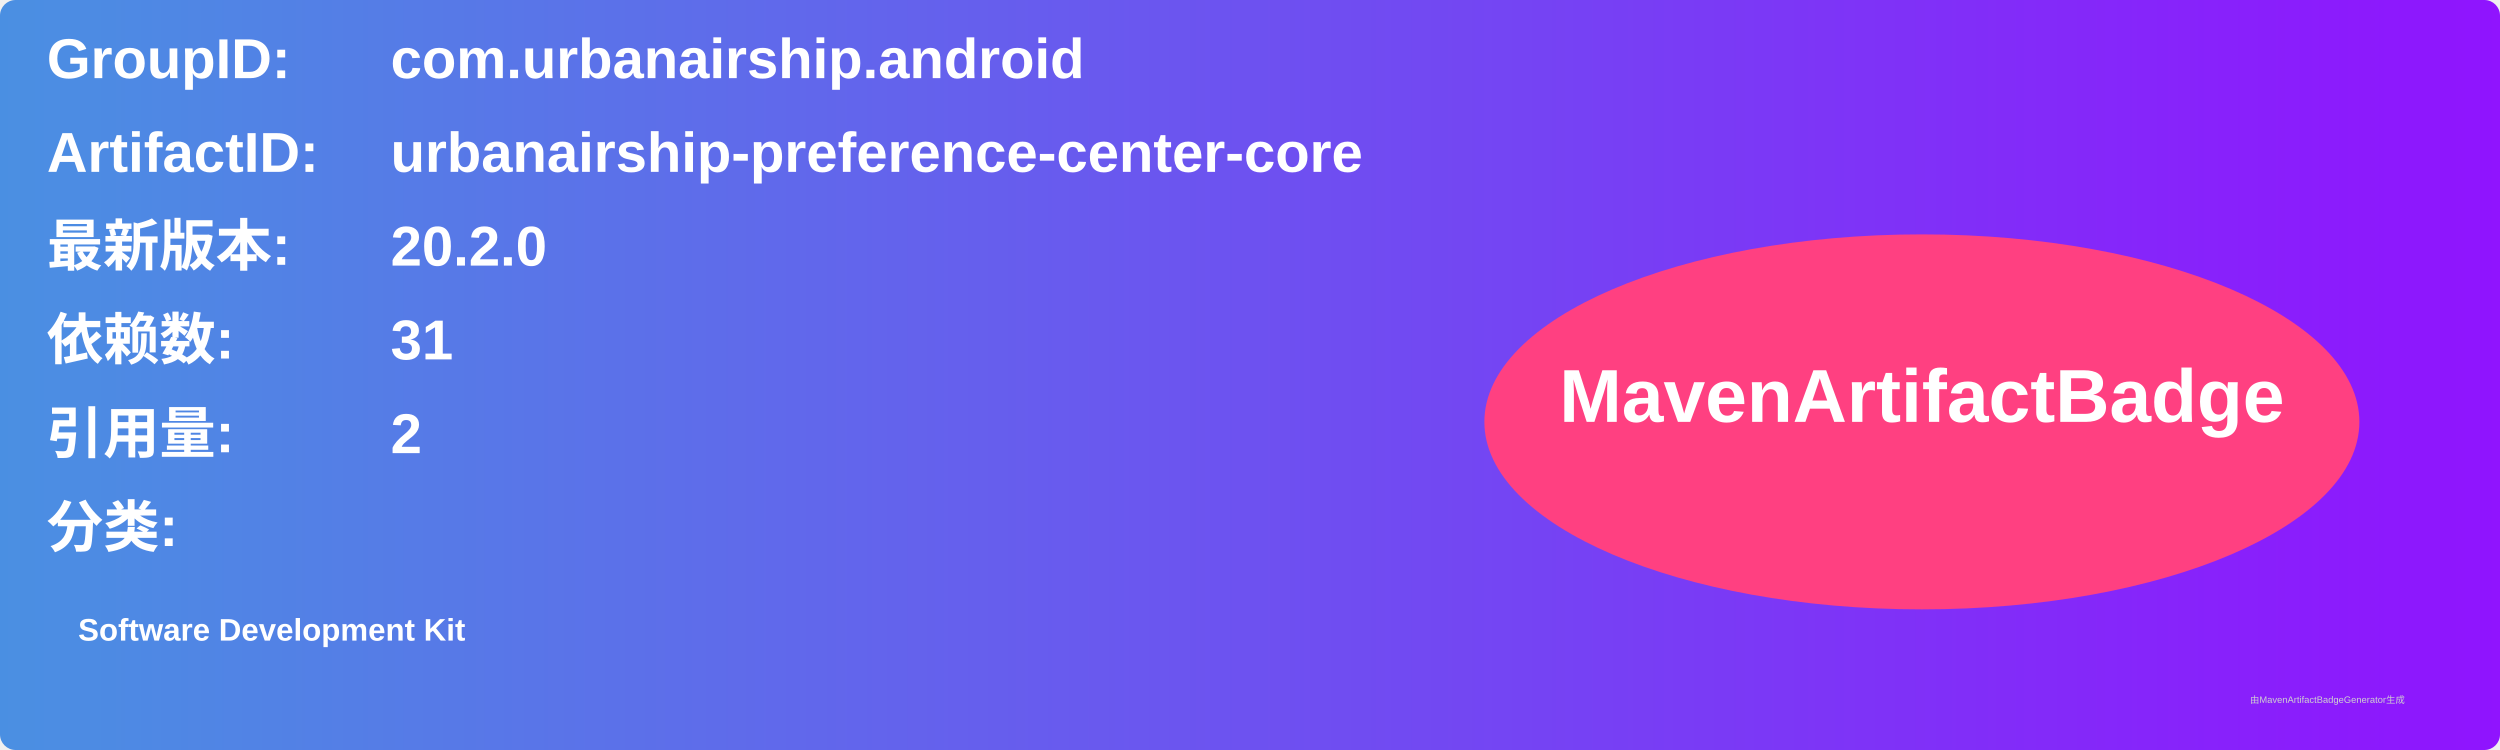
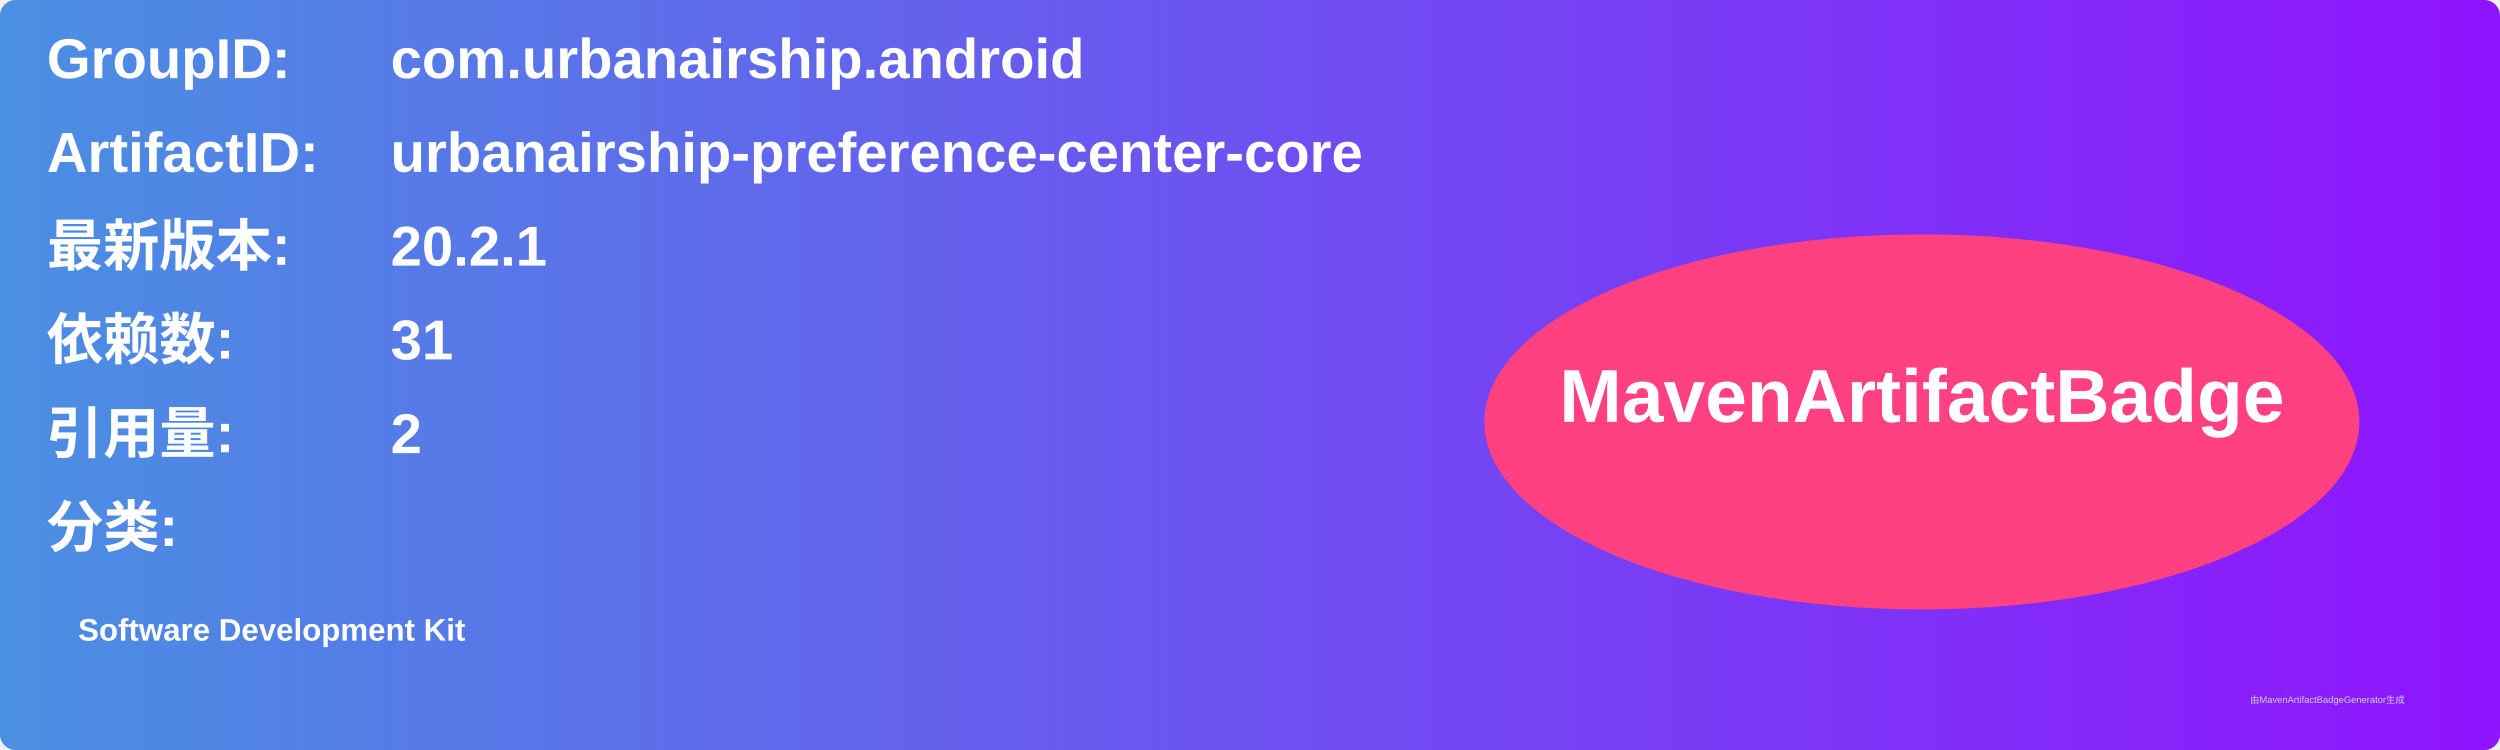
<svg xmlns="http://www.w3.org/2000/svg" width="800" height="240" viewBox="0 0 800 240">
  <linearGradient id="grad" x1="0%" y1="0%" x2="100%" y2="0%">
    <stop offset="0%" stop-color="#4a90e2" />
    <stop offset="100%" stop-color="#9013fe" />
  </linearGradient>
  <rect width="100%" height="100%" rx="5" ry="5" fill="url(#grad)" />
  <g transform="translate(15, 15)">
    <text x="0" y="10" font-family="Arial" font-size="18" fill="white" font-weight="bold" width="260">GroupID:</text>
    <text x="110" y="10" font-family="Arial" font-size="18" fill="white" font-weight="bold" width="460">com.urbanairship.android</text>
    <text x="0" y="40" font-family="Arial" font-size="18" fill="white" font-weight="bold" width="260">ArtifactID:</text>
    <text x="110" y="40" font-family="Arial" font-size="18" fill="white" font-weight="bold" width="460">urbanairship-preference-center-core</text>
    <text x="0" y="70" font-family="Arial" font-size="18" fill="white" font-weight="bold">最新版本:</text>
    <text x="110" y="70" font-family="Arial" font-size="18" fill="white" font-weight="bold">
-       <tspan font-weight="bold">20.2.0</tspan>
+       <tspan font-weight="bold">20.2.1</tspan>
    </text>
    <text x="0" y="100" font-family="Arial" font-size="18" fill="white" font-weight="bold">依赖数: </text>
    <text x="110" y="100" font-family="Arial" font-size="18" fill="white">
      <tspan font-weight="bold">31</tspan>
    </text>
    <text x="0" y="130" font-family="Arial" font-size="18" fill="white" font-weight="bold">引用量: </text>
    <text x="110" y="130" font-family="Arial" font-size="18" fill="white">
      <tspan font-weight="bold">2</tspan>
    </text>
    <text x="0" y="160" font-family="Arial" font-size="18" fill="white" font-weight="bold">分类:</text>
    <text x="10" y="190" font-family="Arial" font-size="10" fill="white">
      <tspan font-weight="bold">Software Development Kit</tspan>
    </text>
    <ellipse cx="600" cy="120" rx="140" ry="60" fill="#ff4081" />
    <text x="600" y="120" text-anchor="middle" font-family="Arial" font-size="24" fill="white" font-weight="bold">MavenArtifactBadge</text>
  </g>
  <text x="720" y="225" font-family="Arial" font-size="3" fill="#d0d0d0">由MavenArtifactBadgeGenerator生成</text>
</svg>
